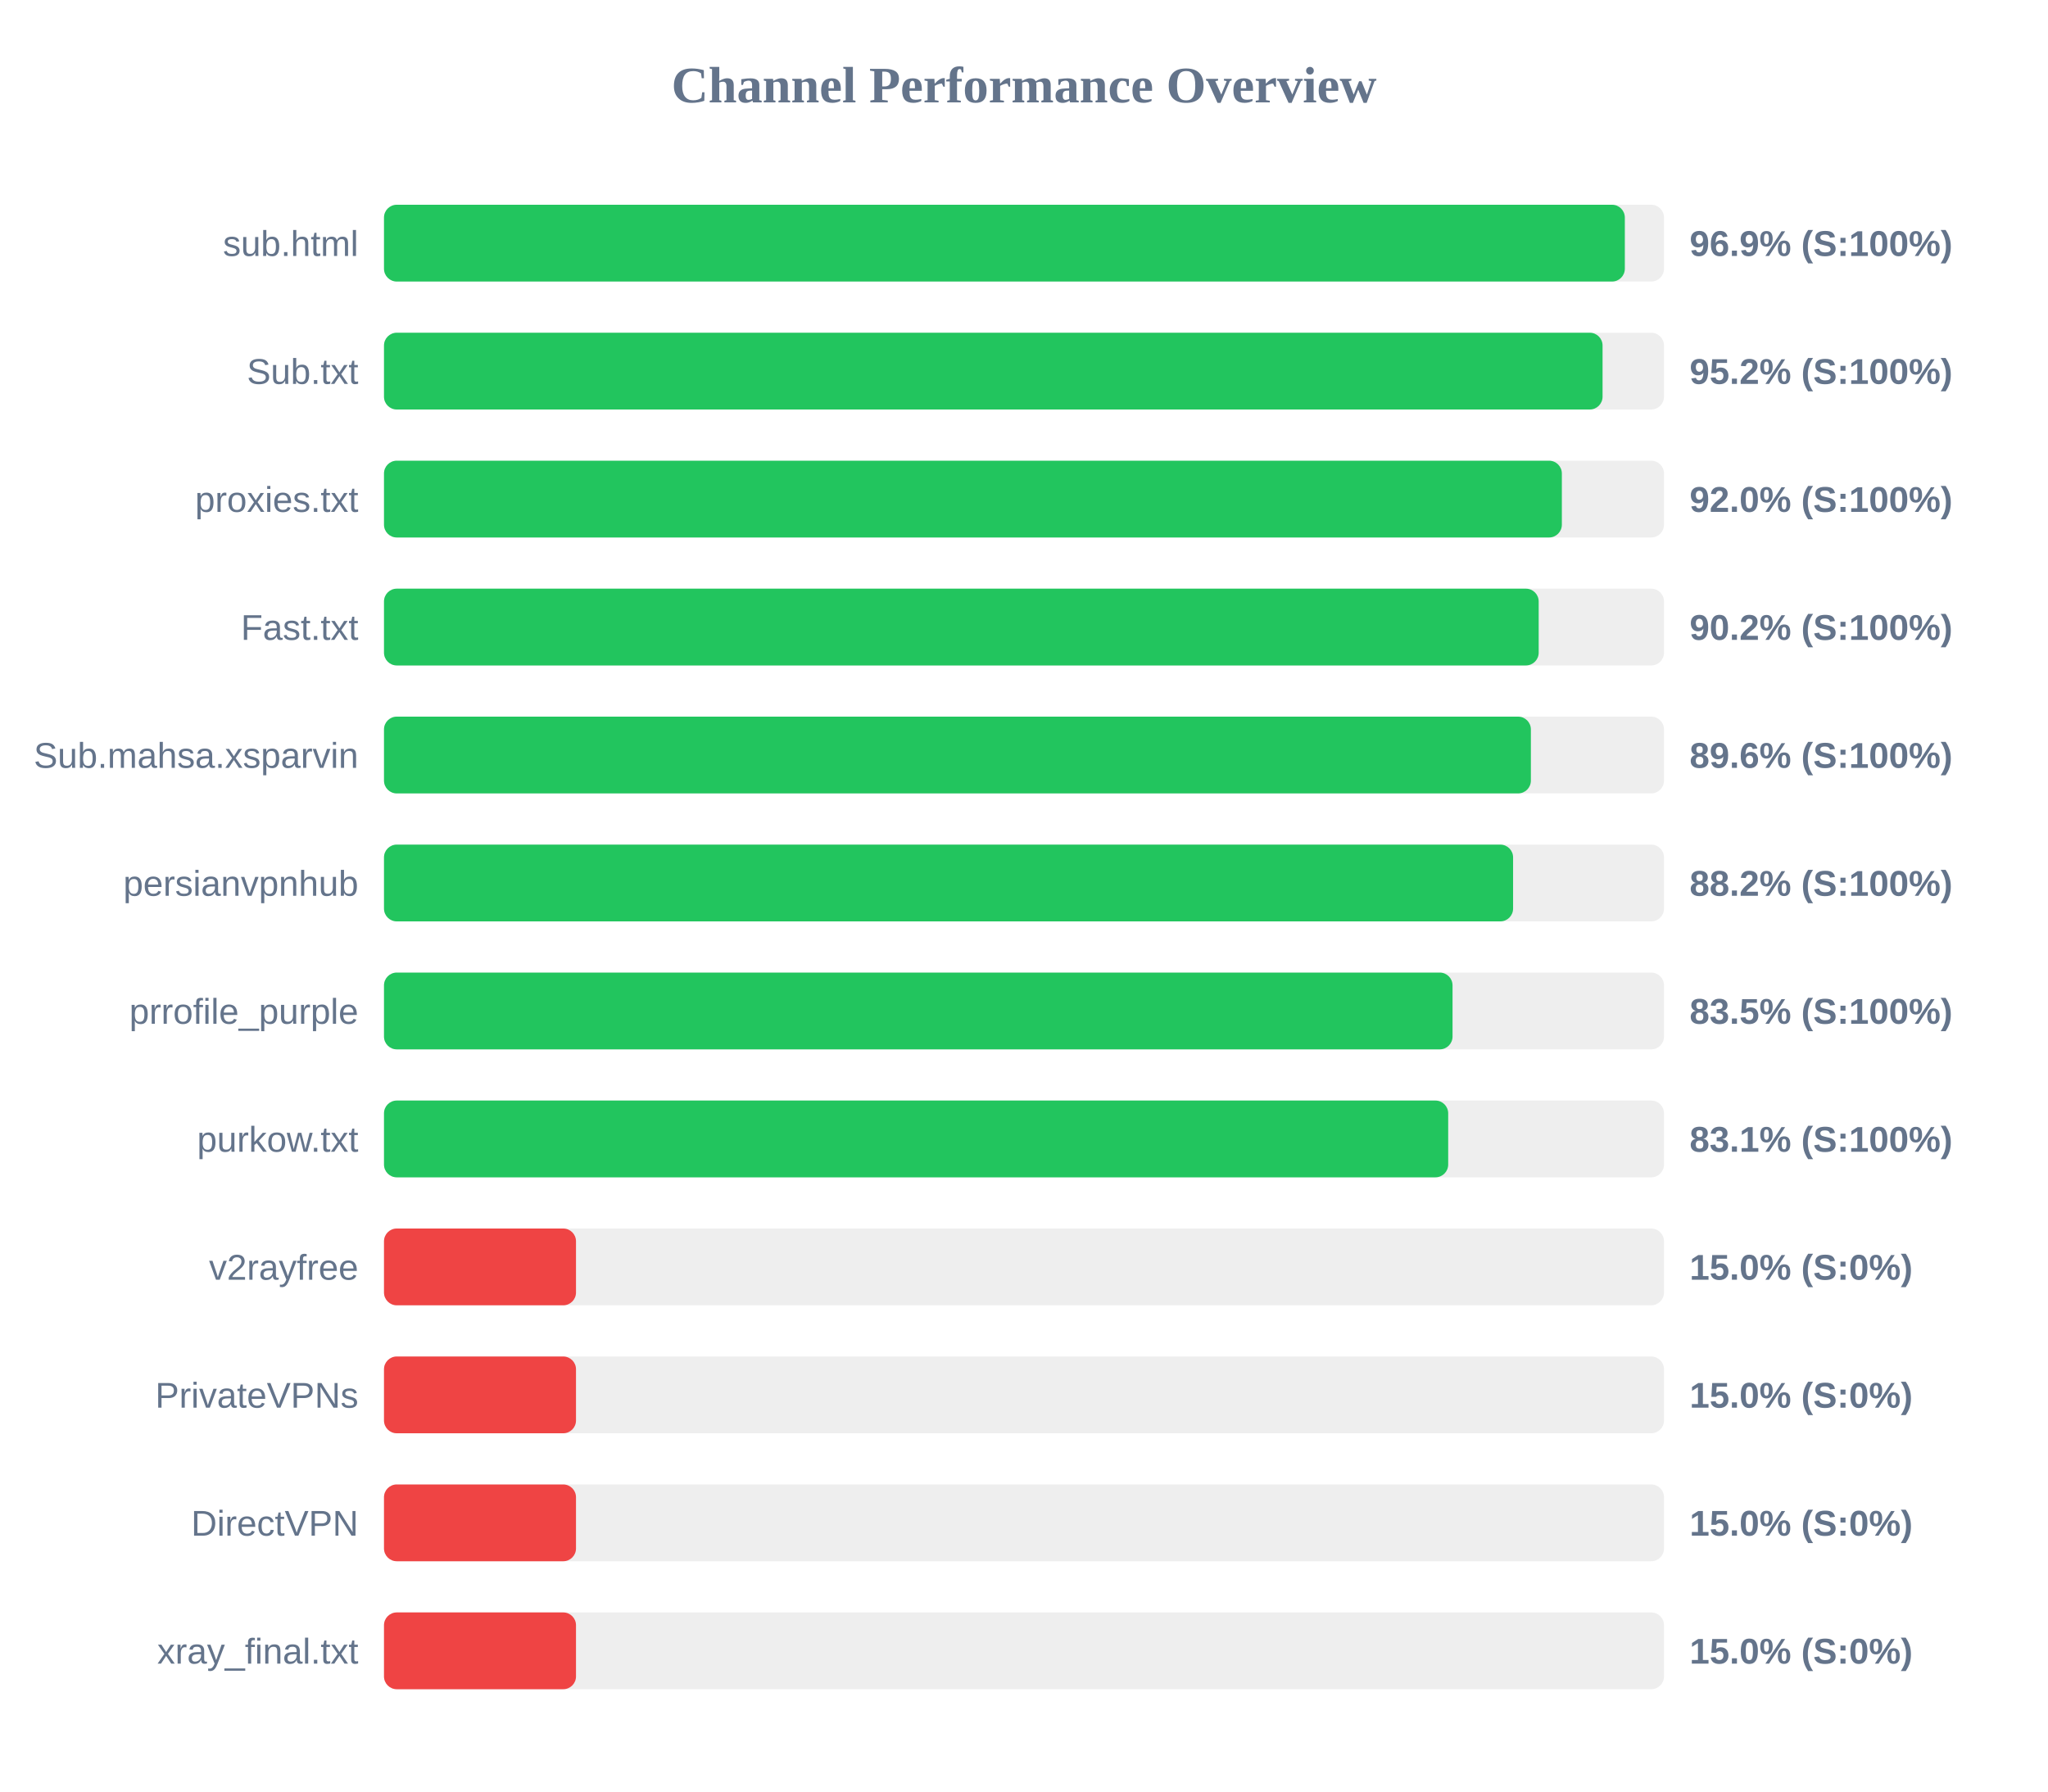
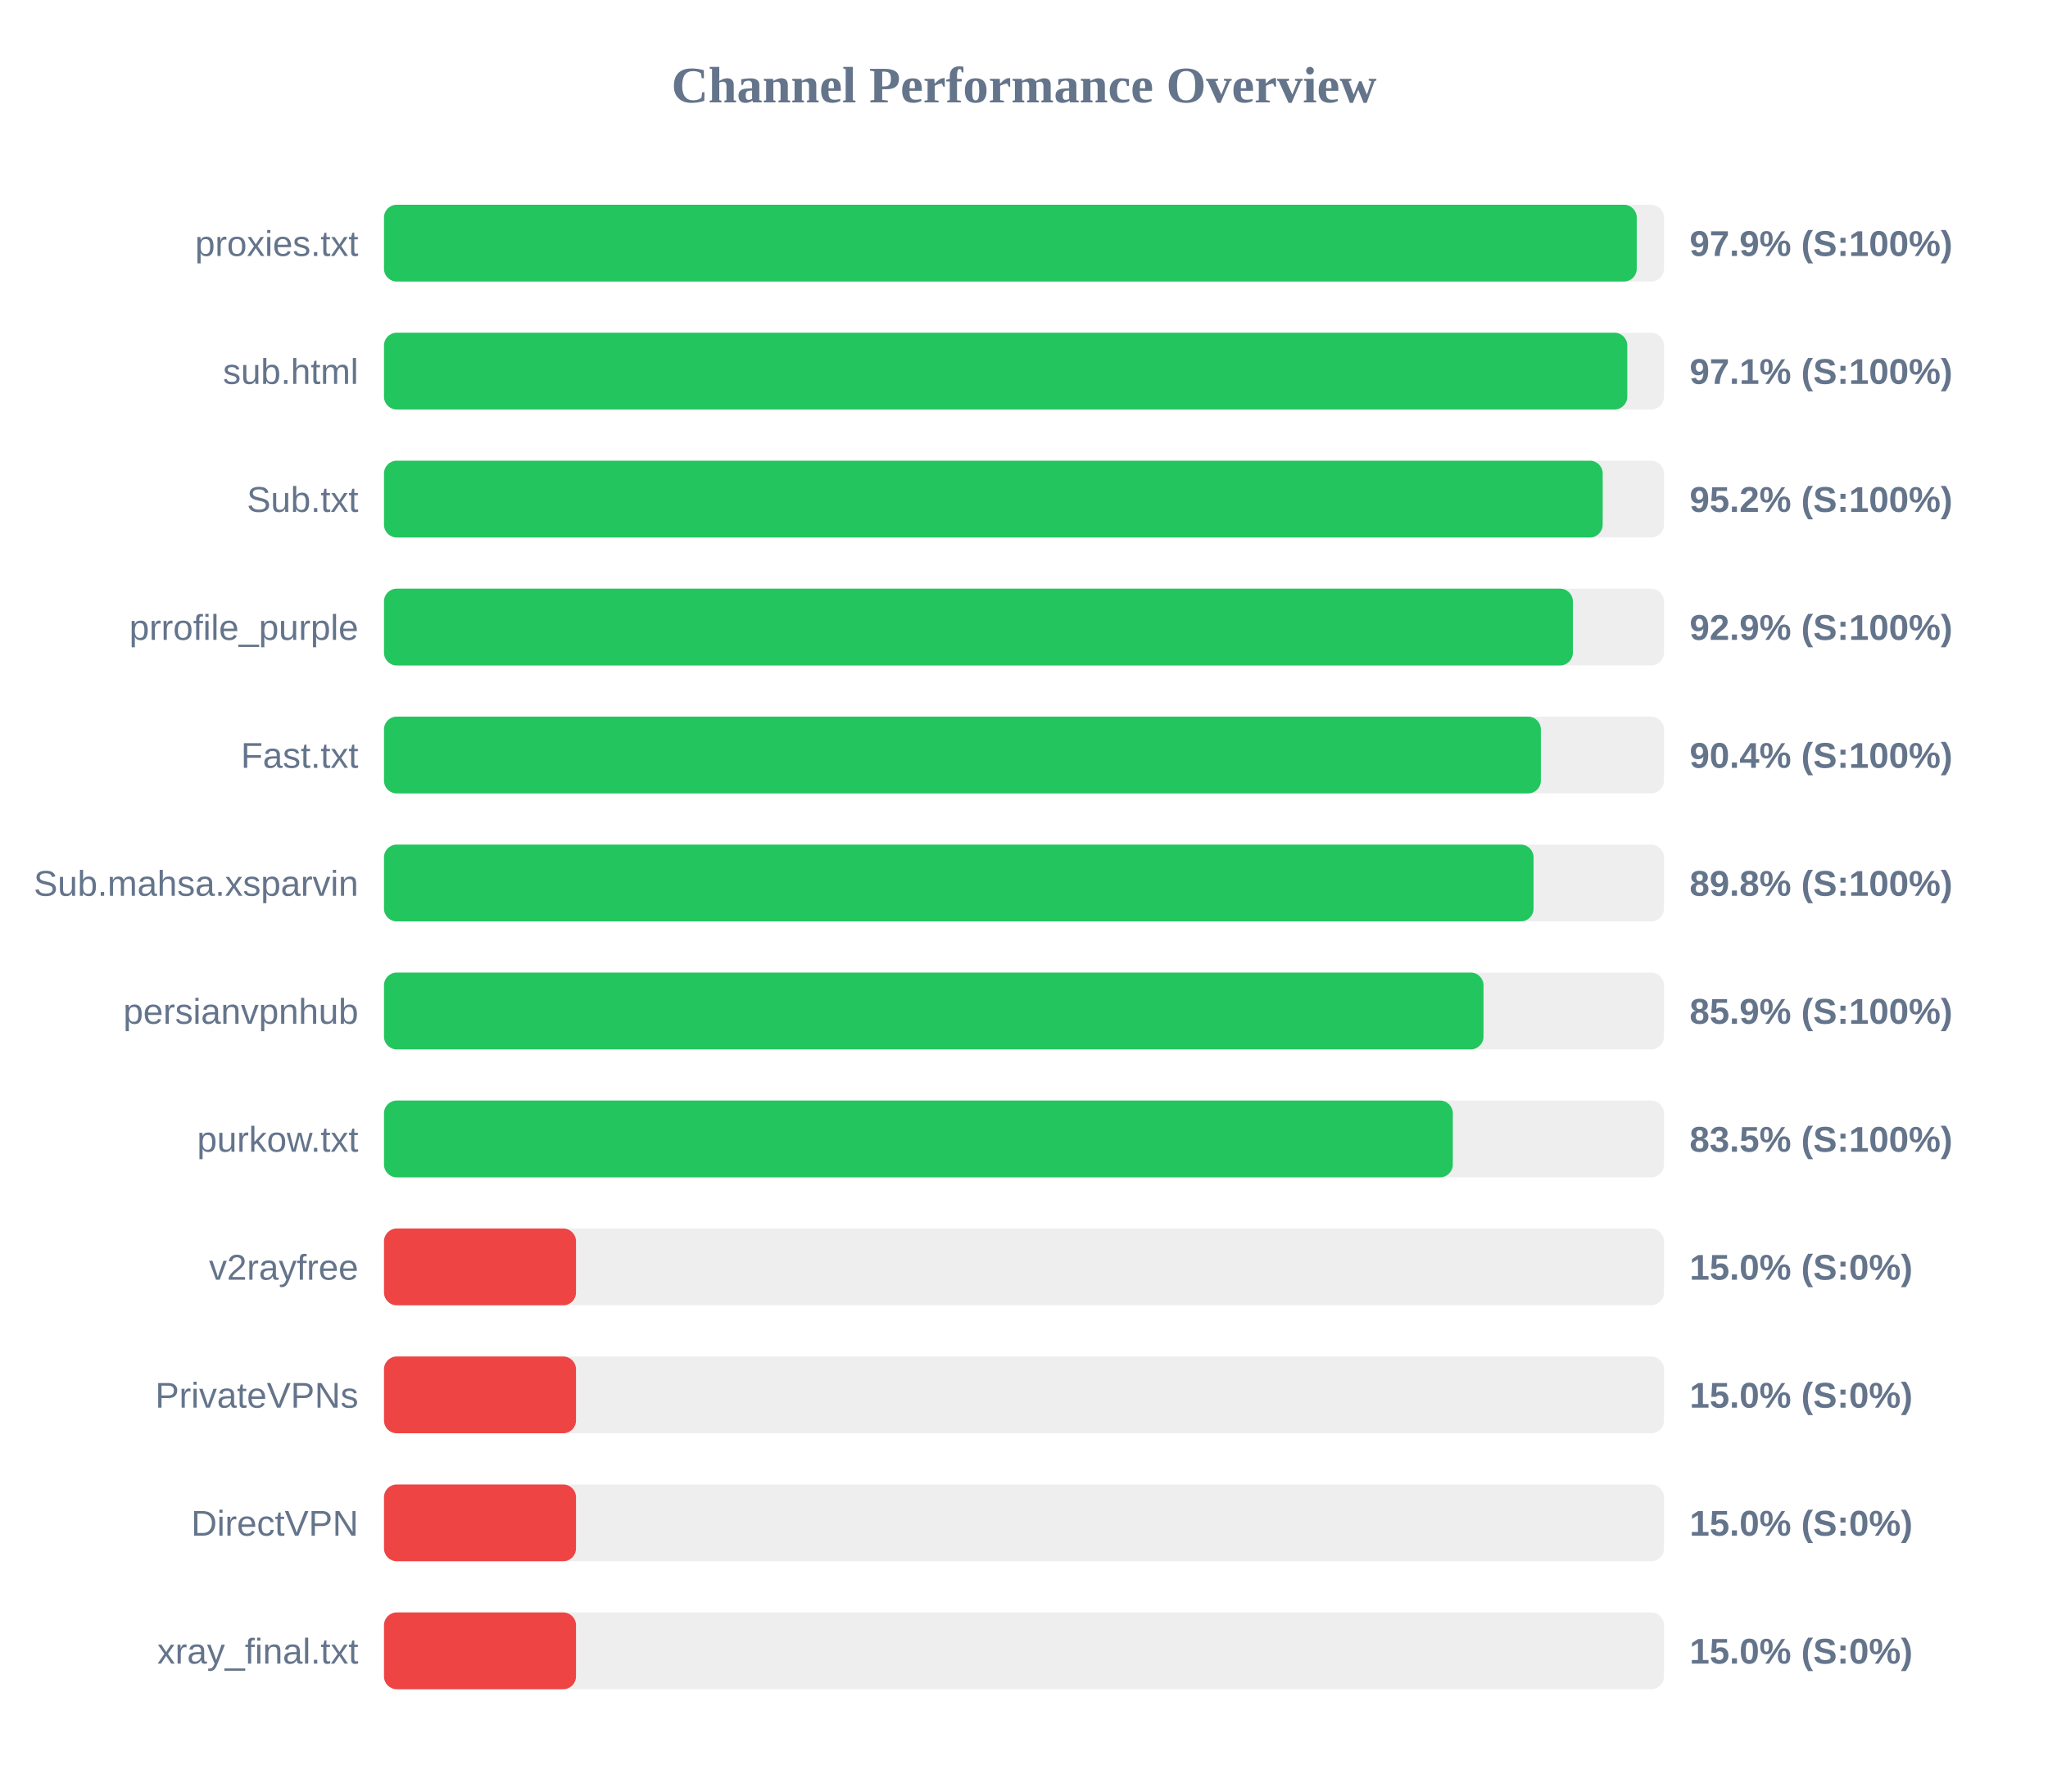
<svg xmlns="http://www.w3.org/2000/svg" width="800" height="700" version="1.1">
  <style>
        .row { font: 14px Arial; fill: #64748b; }
        .score { font: bold 14px Arial; fill: #64748b; }
    </style>
  <text x="400" y="40" text-anchor="middle" font-size="20px" font-weight="bold" fill="#64748b">Channel Performance Overview</text>
  <rect x="150" y="80" width="500" height="30" fill="#eee" rx="5" />
-   <rect x="150" y="80" width="484.7" height="30" fill="#22c55e" rx="5" />
-   <text x="140" y="100" text-anchor="end" class="row">sub.html</text>
-   <text x="660" y="100" text-anchor="start" class="score">96.9% (S:100%)</text>
+   <rect x="150" y="80" width="489.35" height="30" fill="#22c55e" rx="5" />
+   <text x="140" y="100" text-anchor="end" class="row">proxies.txt</text>
+   <text x="660" y="100" text-anchor="start" class="score">97.9% (S:100%)</text>
  <rect x="150" y="130" width="500" height="30" fill="#eee" rx="5" />
-   <rect x="150" y="130" width="476.0" height="30" fill="#22c55e" rx="5" />
-   <text x="140" y="150" text-anchor="end" class="row">Sub.txt</text>
-   <text x="660" y="150" text-anchor="start" class="score">95.2% (S:100%)</text>
+   <rect x="150" y="130" width="485.65" height="30" fill="#22c55e" rx="5" />
+   <text x="140" y="150" text-anchor="end" class="row">sub.html</text>
+   <text x="660" y="150" text-anchor="start" class="score">97.1% (S:100%)</text>
  <rect x="150" y="180" width="500" height="30" fill="#eee" rx="5" />
-   <rect x="150" y="180" width="460.1" height="30" fill="#22c55e" rx="5" />
-   <text x="140" y="200" text-anchor="end" class="row">proxies.txt</text>
-   <text x="660" y="200" text-anchor="start" class="score">92.0% (S:100%)</text>
+   <rect x="150" y="180" width="476.05" height="30" fill="#22c55e" rx="5" />
+   <text x="140" y="200" text-anchor="end" class="row">Sub.txt</text>
+   <text x="660" y="200" text-anchor="start" class="score">95.2% (S:100%)</text>
  <rect x="150" y="230" width="500" height="30" fill="#eee" rx="5" />
-   <rect x="150" y="230" width="451.05" height="30" fill="#22c55e" rx="5" />
-   <text x="140" y="250" text-anchor="end" class="row">Fast.txt</text>
-   <text x="660" y="250" text-anchor="start" class="score">90.2% (S:100%)</text>
+   <rect x="150" y="230" width="464.4" height="30" fill="#22c55e" rx="5" />
+   <text x="140" y="250" text-anchor="end" class="row">prrofile_purple</text>
+   <text x="660" y="250" text-anchor="start" class="score">92.9% (S:100%)</text>
  <rect x="150" y="280" width="500" height="30" fill="#eee" rx="5" />
-   <rect x="150" y="280" width="448.0" height="30" fill="#22c55e" rx="5" />
-   <text x="140" y="300" text-anchor="end" class="row">Sub.mahsa.xsparvin</text>
-   <text x="660" y="300" text-anchor="start" class="score">89.6% (S:100%)</text>
+   <rect x="150" y="280" width="451.9" height="30" fill="#22c55e" rx="5" />
+   <text x="140" y="300" text-anchor="end" class="row">Fast.txt</text>
+   <text x="660" y="300" text-anchor="start" class="score">90.4% (S:100%)</text>
  <rect x="150" y="330" width="500" height="30" fill="#eee" rx="5" />
-   <rect x="150" y="330" width="441.05" height="30" fill="#22c55e" rx="5" />
-   <text x="140" y="350" text-anchor="end" class="row">persianvpnhub</text>
-   <text x="660" y="350" text-anchor="start" class="score">88.2% (S:100%)</text>
+   <rect x="150" y="330" width="449.05" height="30" fill="#22c55e" rx="5" />
+   <text x="140" y="350" text-anchor="end" class="row">Sub.mahsa.xsparvin</text>
+   <text x="660" y="350" text-anchor="start" class="score">89.8% (S:100%)</text>
  <rect x="150" y="380" width="500" height="30" fill="#eee" rx="5" />
-   <rect x="150" y="380" width="417.4" height="30" fill="#22c55e" rx="5" />
-   <text x="140" y="400" text-anchor="end" class="row">prrofile_purple</text>
-   <text x="660" y="400" text-anchor="start" class="score">83.5% (S:100%)</text>
+   <rect x="150" y="380" width="429.5" height="30" fill="#22c55e" rx="5" />
+   <text x="140" y="400" text-anchor="end" class="row">persianvpnhub</text>
+   <text x="660" y="400" text-anchor="start" class="score">85.9% (S:100%)</text>
  <rect x="150" y="430" width="500" height="30" fill="#eee" rx="5" />
-   <rect x="150" y="430" width="415.7" height="30" fill="#22c55e" rx="5" />
+   <rect x="150" y="430" width="417.5" height="30" fill="#22c55e" rx="5" />
  <text x="140" y="450" text-anchor="end" class="row">purkow.txt</text>
-   <text x="660" y="450" text-anchor="start" class="score">83.1% (S:100%)</text>
+   <text x="660" y="450" text-anchor="start" class="score">83.5% (S:100%)</text>
  <rect x="150" y="480" width="500" height="30" fill="#eee" rx="5" />
  <rect x="150" y="480" width="75.0" height="30" fill="#ef4444" rx="5" />
  <text x="140" y="500" text-anchor="end" class="row">v2rayfree</text>
  <text x="660" y="500" text-anchor="start" class="score">15.0% (S:0%)</text>
  <rect x="150" y="530" width="500" height="30" fill="#eee" rx="5" />
  <rect x="150" y="530" width="75.0" height="30" fill="#ef4444" rx="5" />
  <text x="140" y="550" text-anchor="end" class="row">PrivateVPNs</text>
  <text x="660" y="550" text-anchor="start" class="score">15.0% (S:0%)</text>
  <rect x="150" y="580" width="500" height="30" fill="#eee" rx="5" />
  <rect x="150" y="580" width="75.0" height="30" fill="#ef4444" rx="5" />
  <text x="140" y="600" text-anchor="end" class="row">DirectVPN</text>
  <text x="660" y="600" text-anchor="start" class="score">15.0% (S:0%)</text>
  <rect x="150" y="630" width="500" height="30" fill="#eee" rx="5" />
  <rect x="150" y="630" width="75.0" height="30" fill="#ef4444" rx="5" />
  <text x="140" y="650" text-anchor="end" class="row">xray_final.txt</text>
  <text x="660" y="650" text-anchor="start" class="score">15.0% (S:0%)</text>
</svg>
